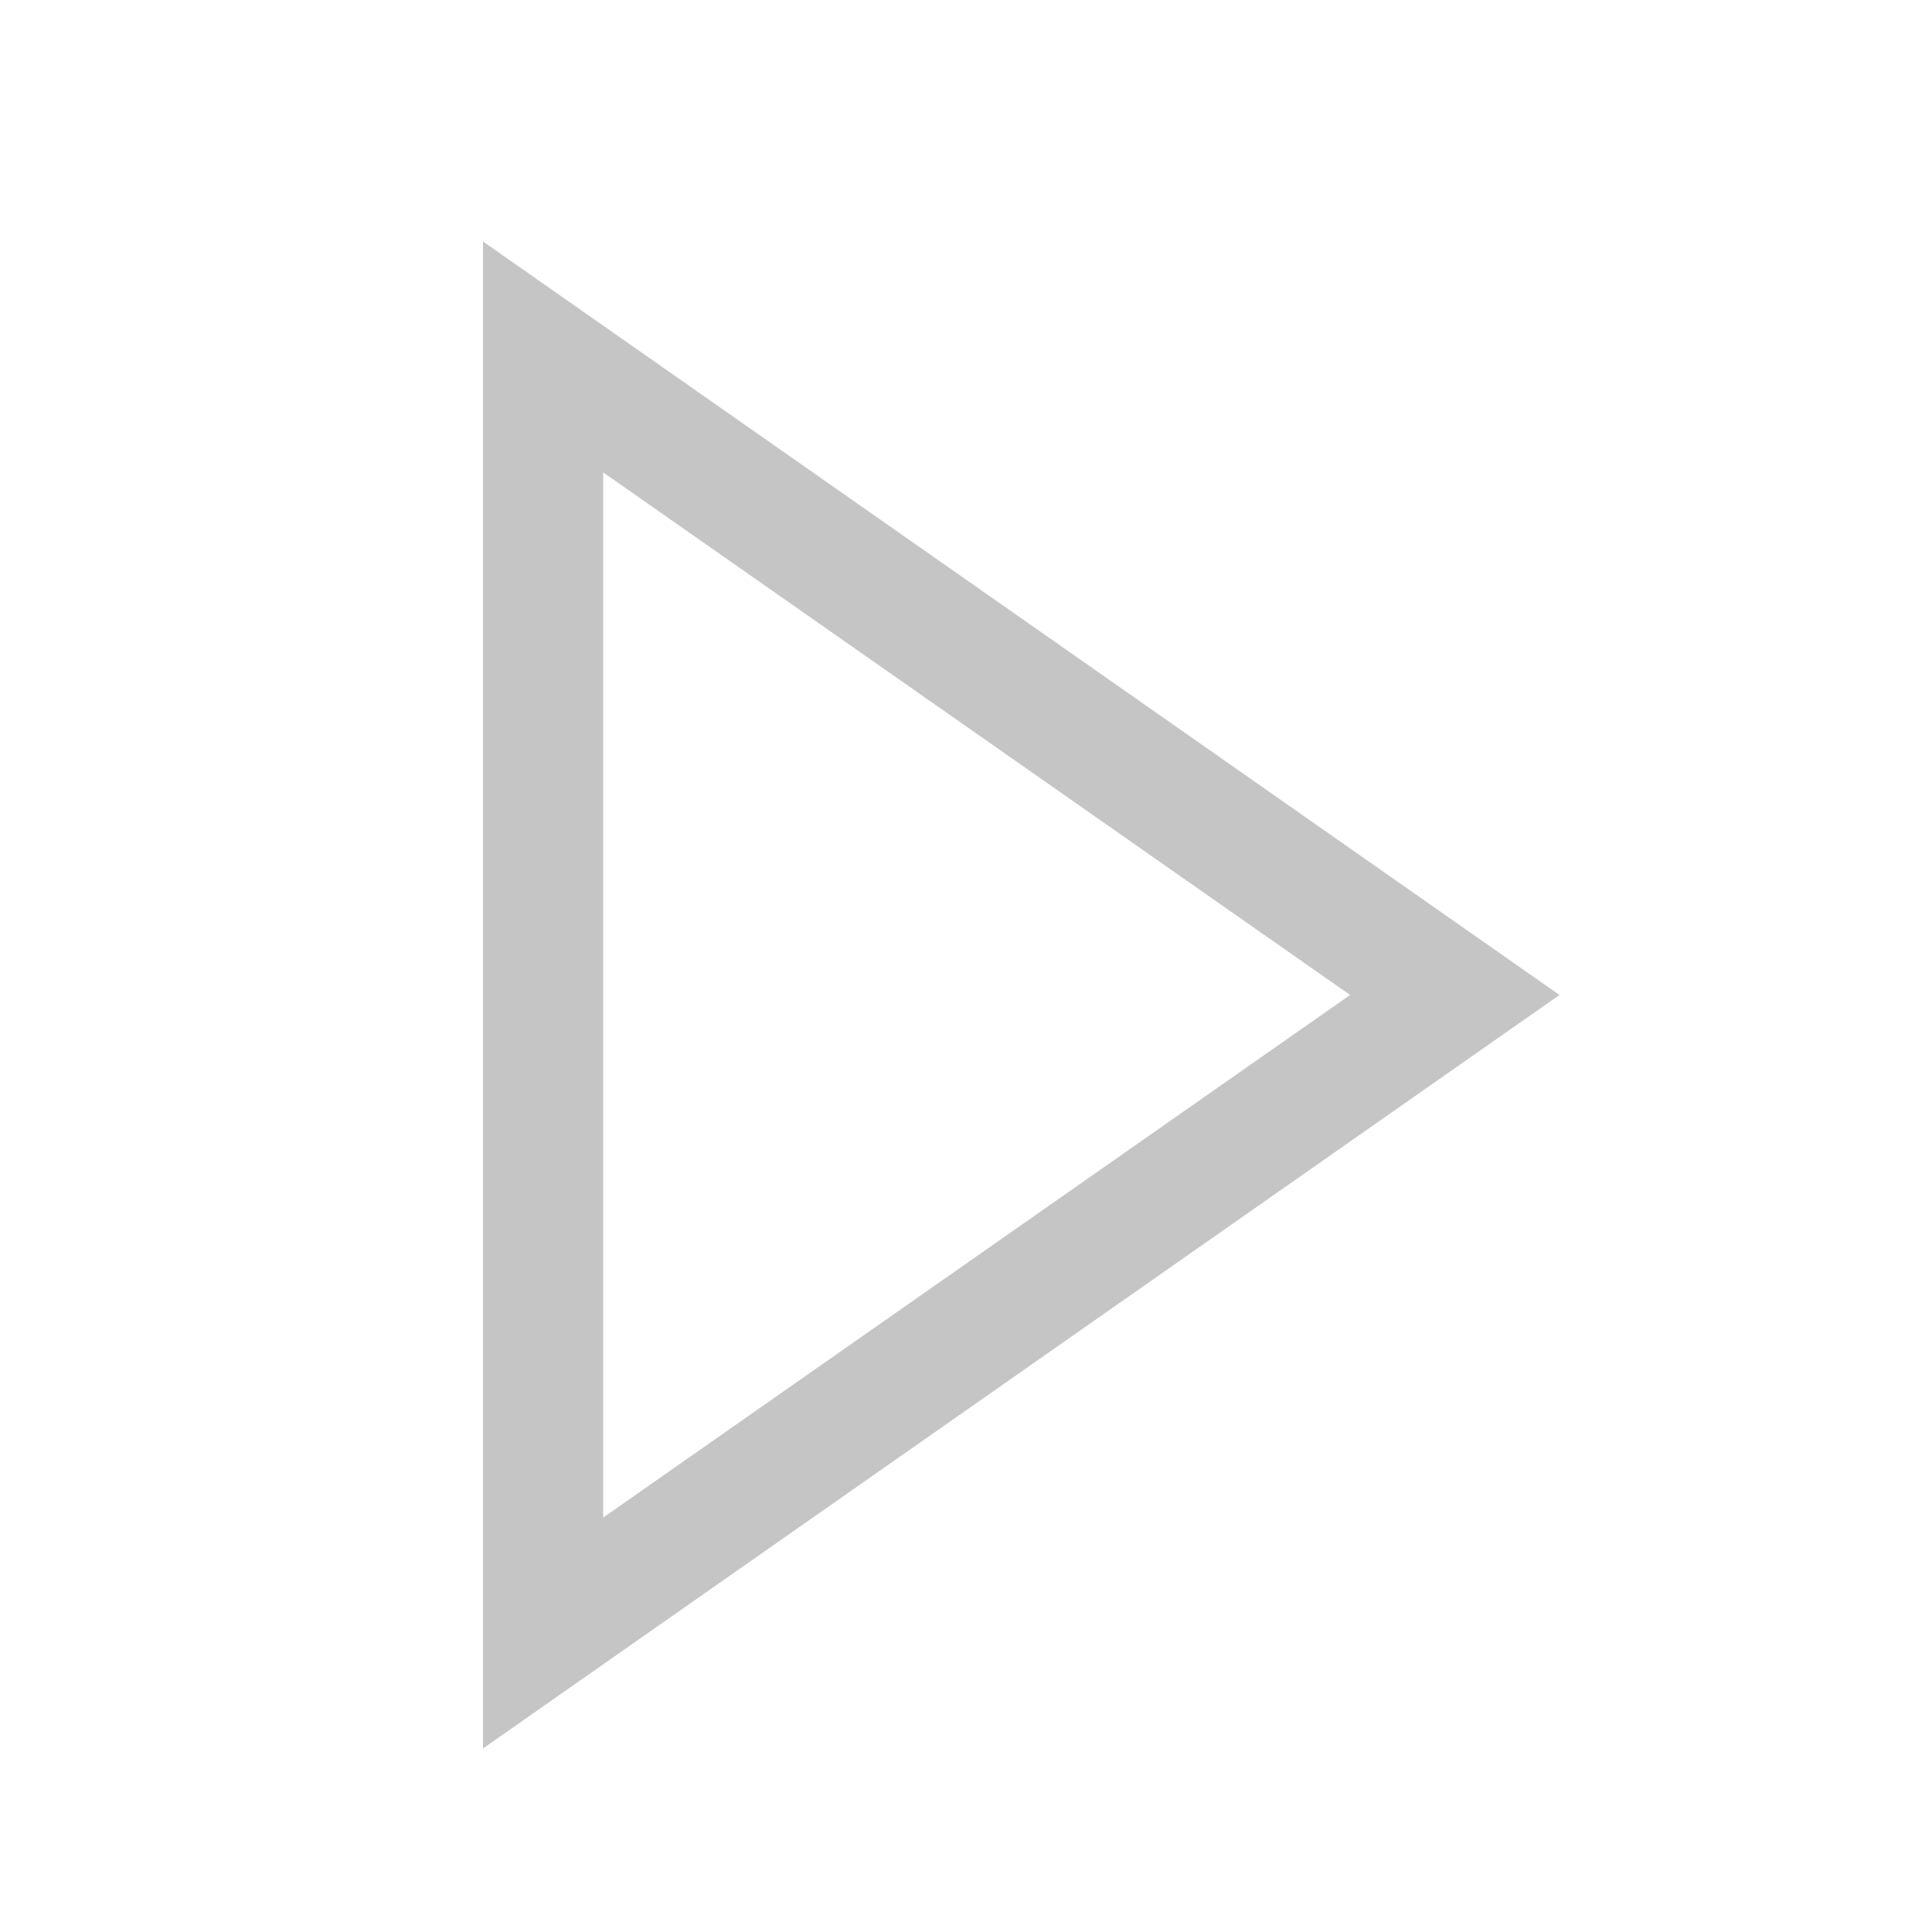
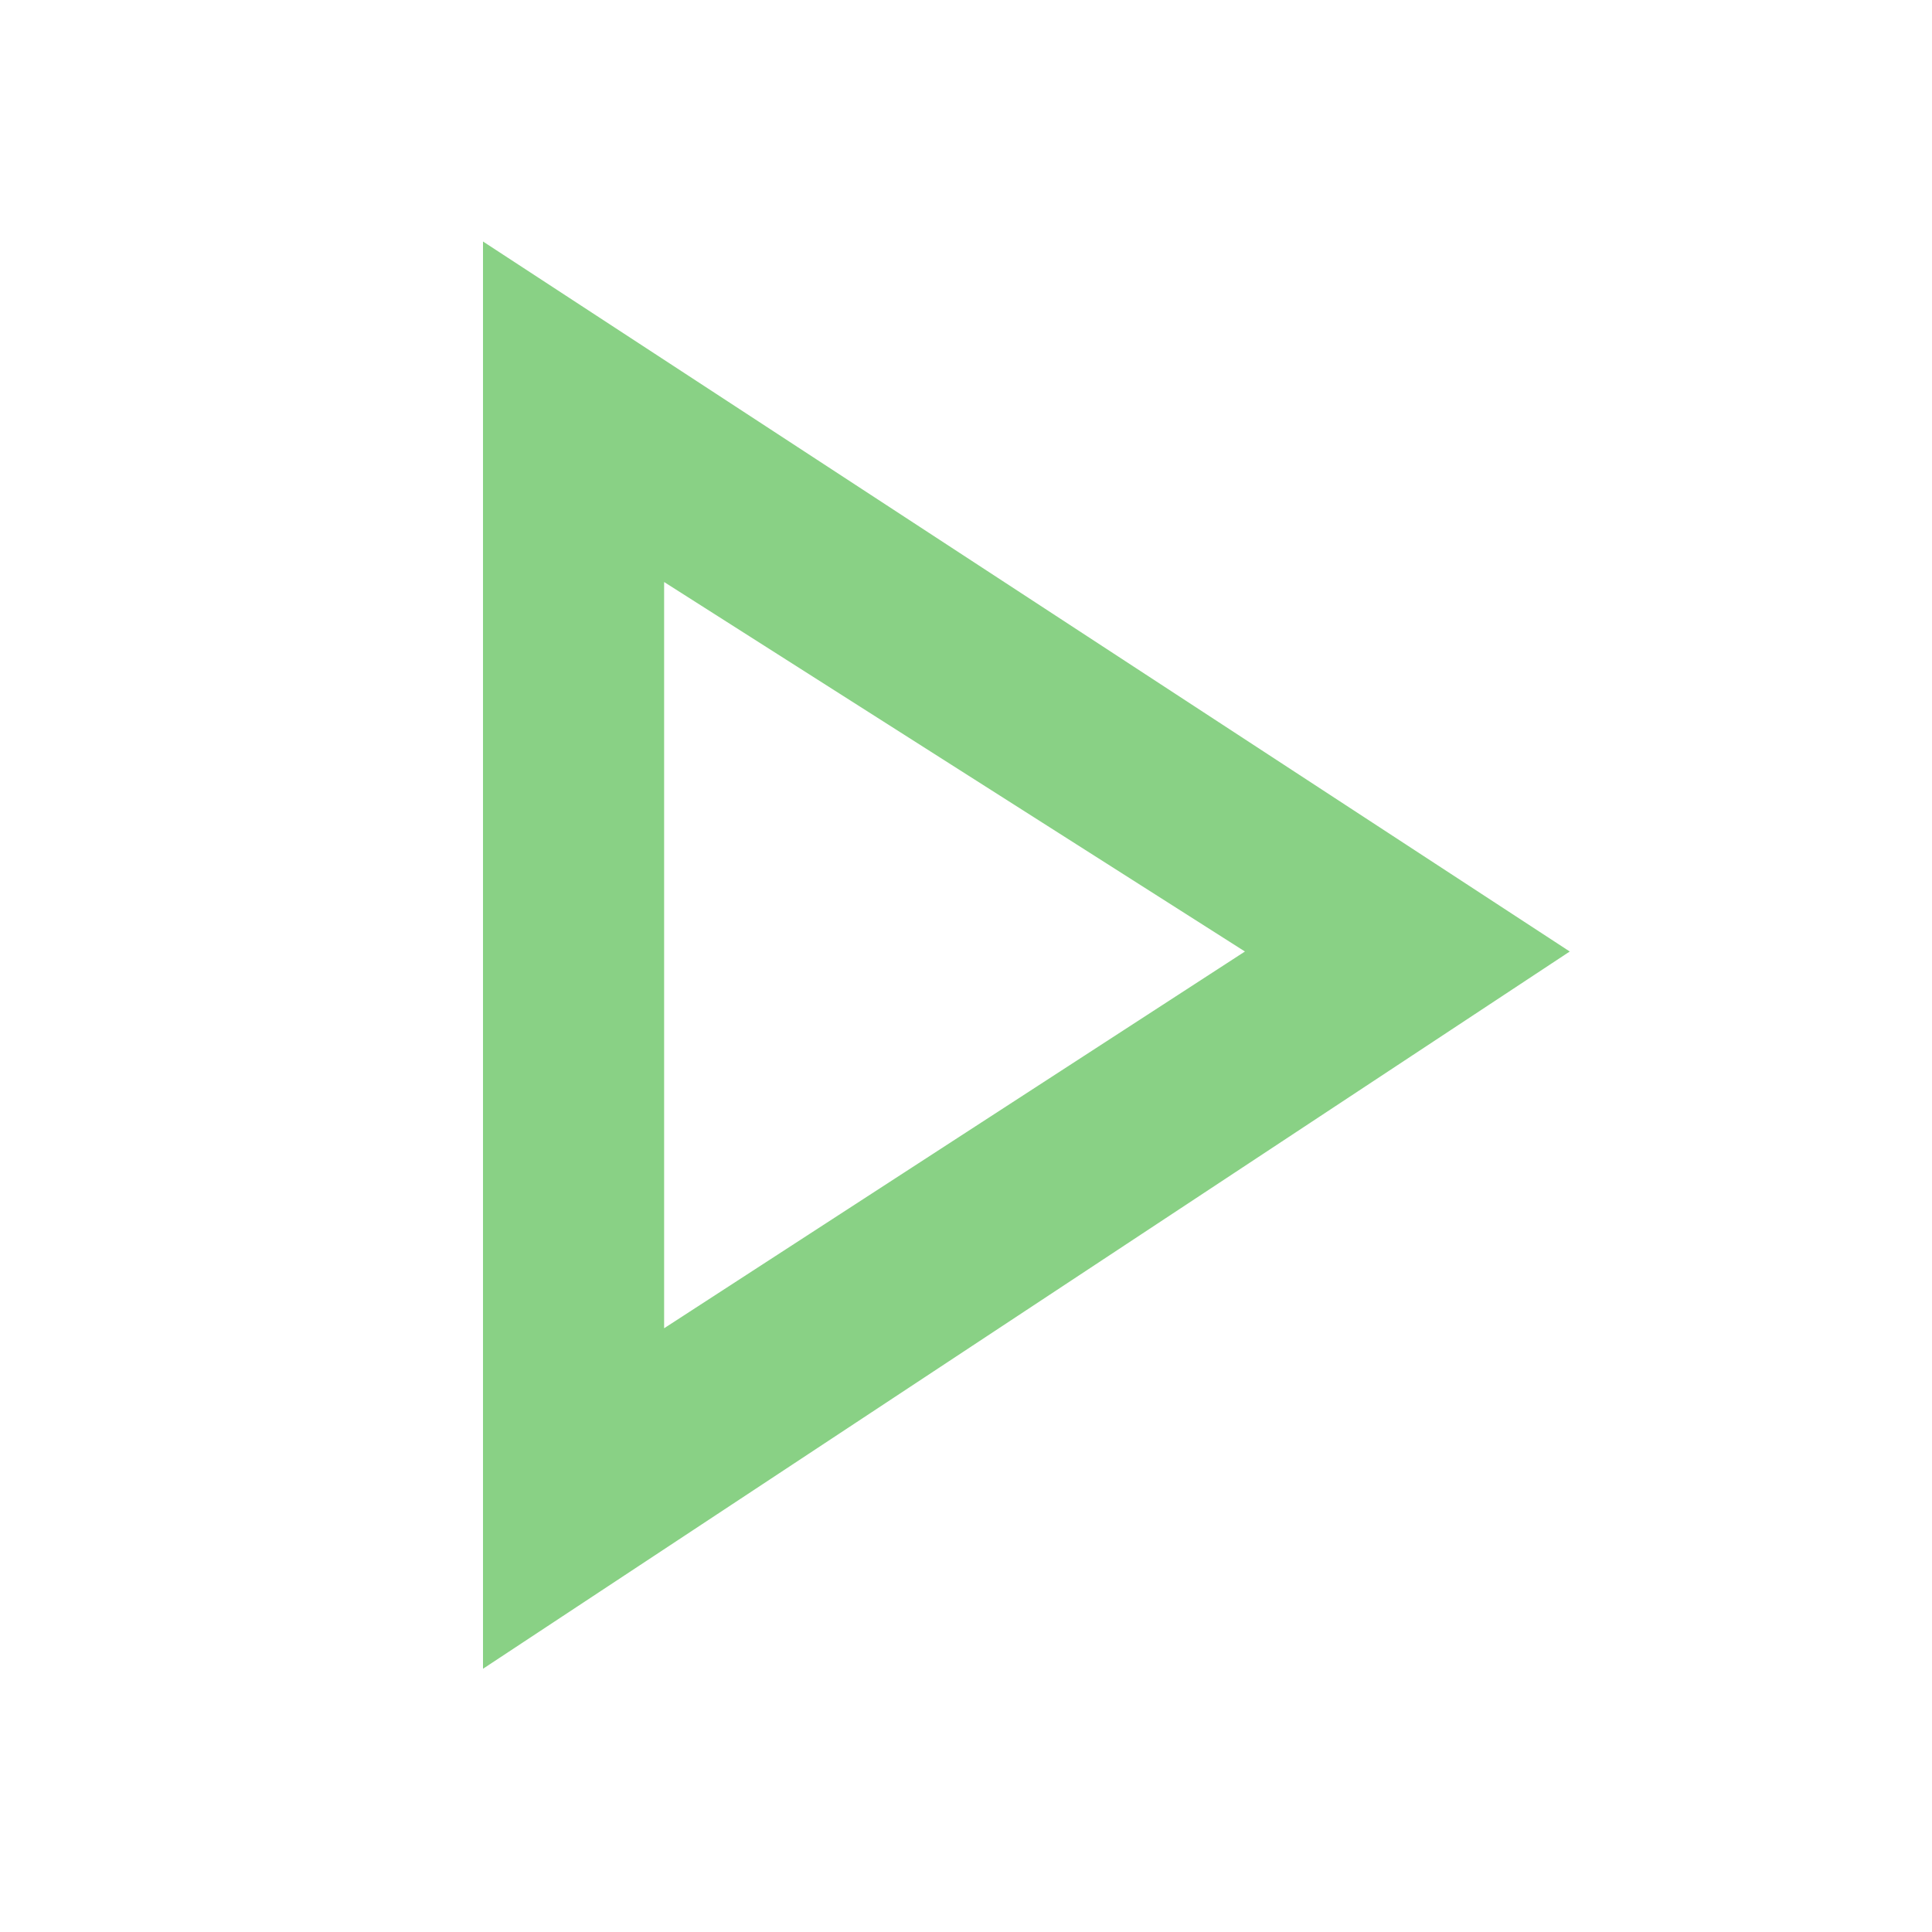
<svg xmlns="http://www.w3.org/2000/svg" width="16" height="16" viewBox="0 0 16 16" fill="none">
-   <path fill-rule="evenodd" clip-rule="evenodd" d="M4 2V14.48L12.915 8.24L4 2ZM11.181 8.24L4.995 12.568V3.912L11.181 8.24Z" fill="#C5C5C5" />
+   <path d="M4 2V13.82L13 7.88L4 2ZM5.5 4.82L10.31 7.88L5.5 11V4.82Z" fill="#89D185" />
</svg>
